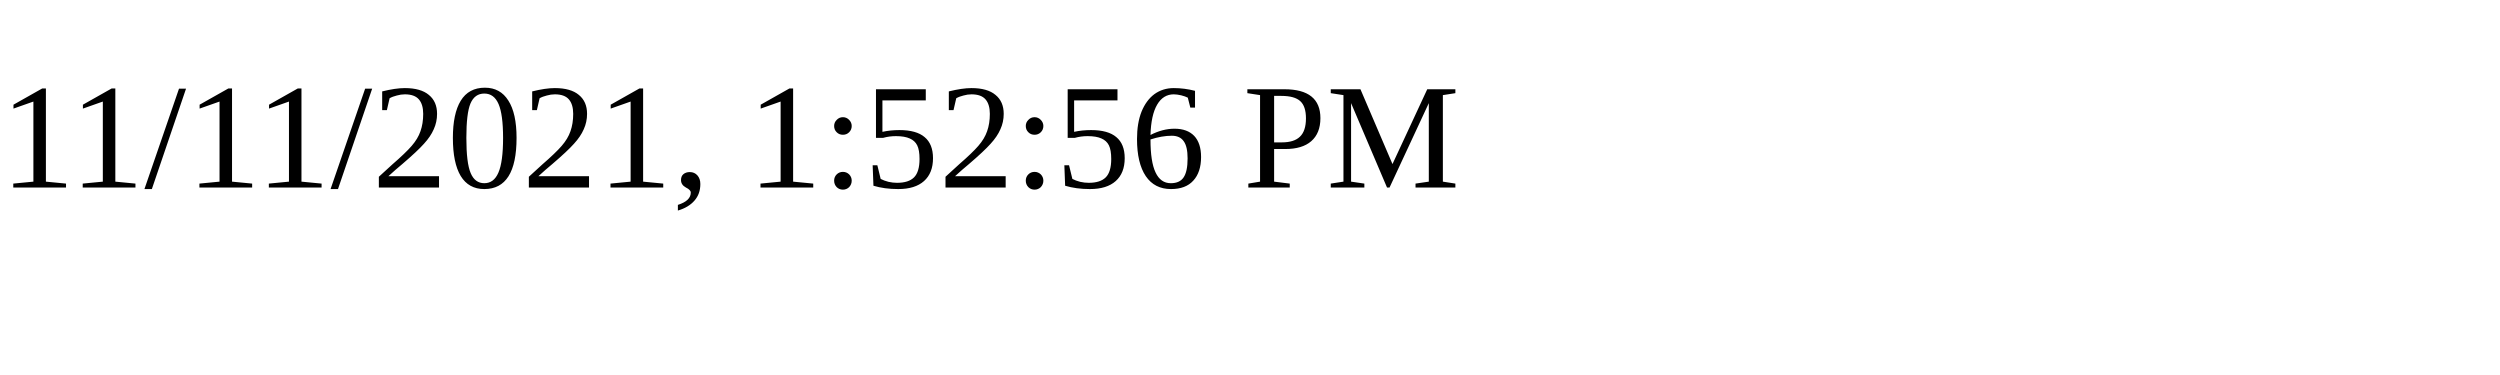
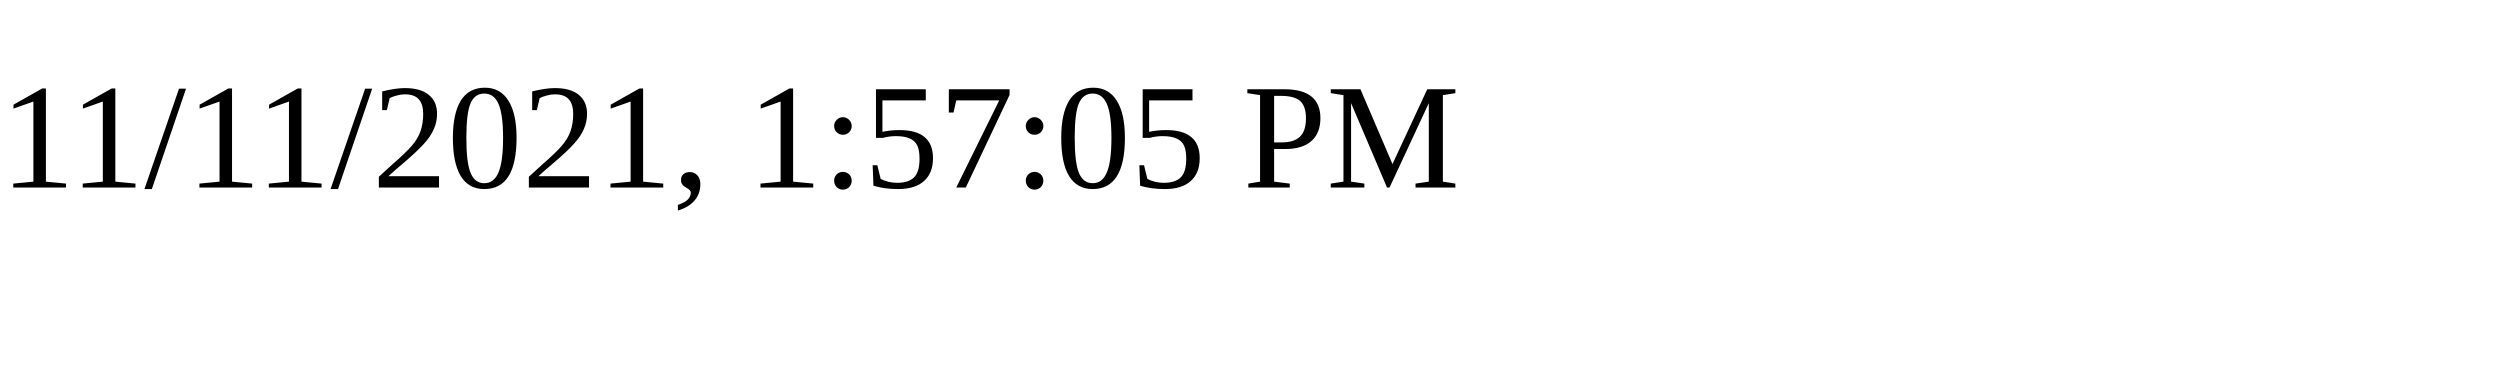
<svg xmlns="http://www.w3.org/2000/svg" height="30" width="200">
-   <text x="0" y="15">11/11/2021, 1:52:56 PM</text>
+   <text x="0" y="15">11/11/2021, 1:57:05 PM</text>
</svg>
